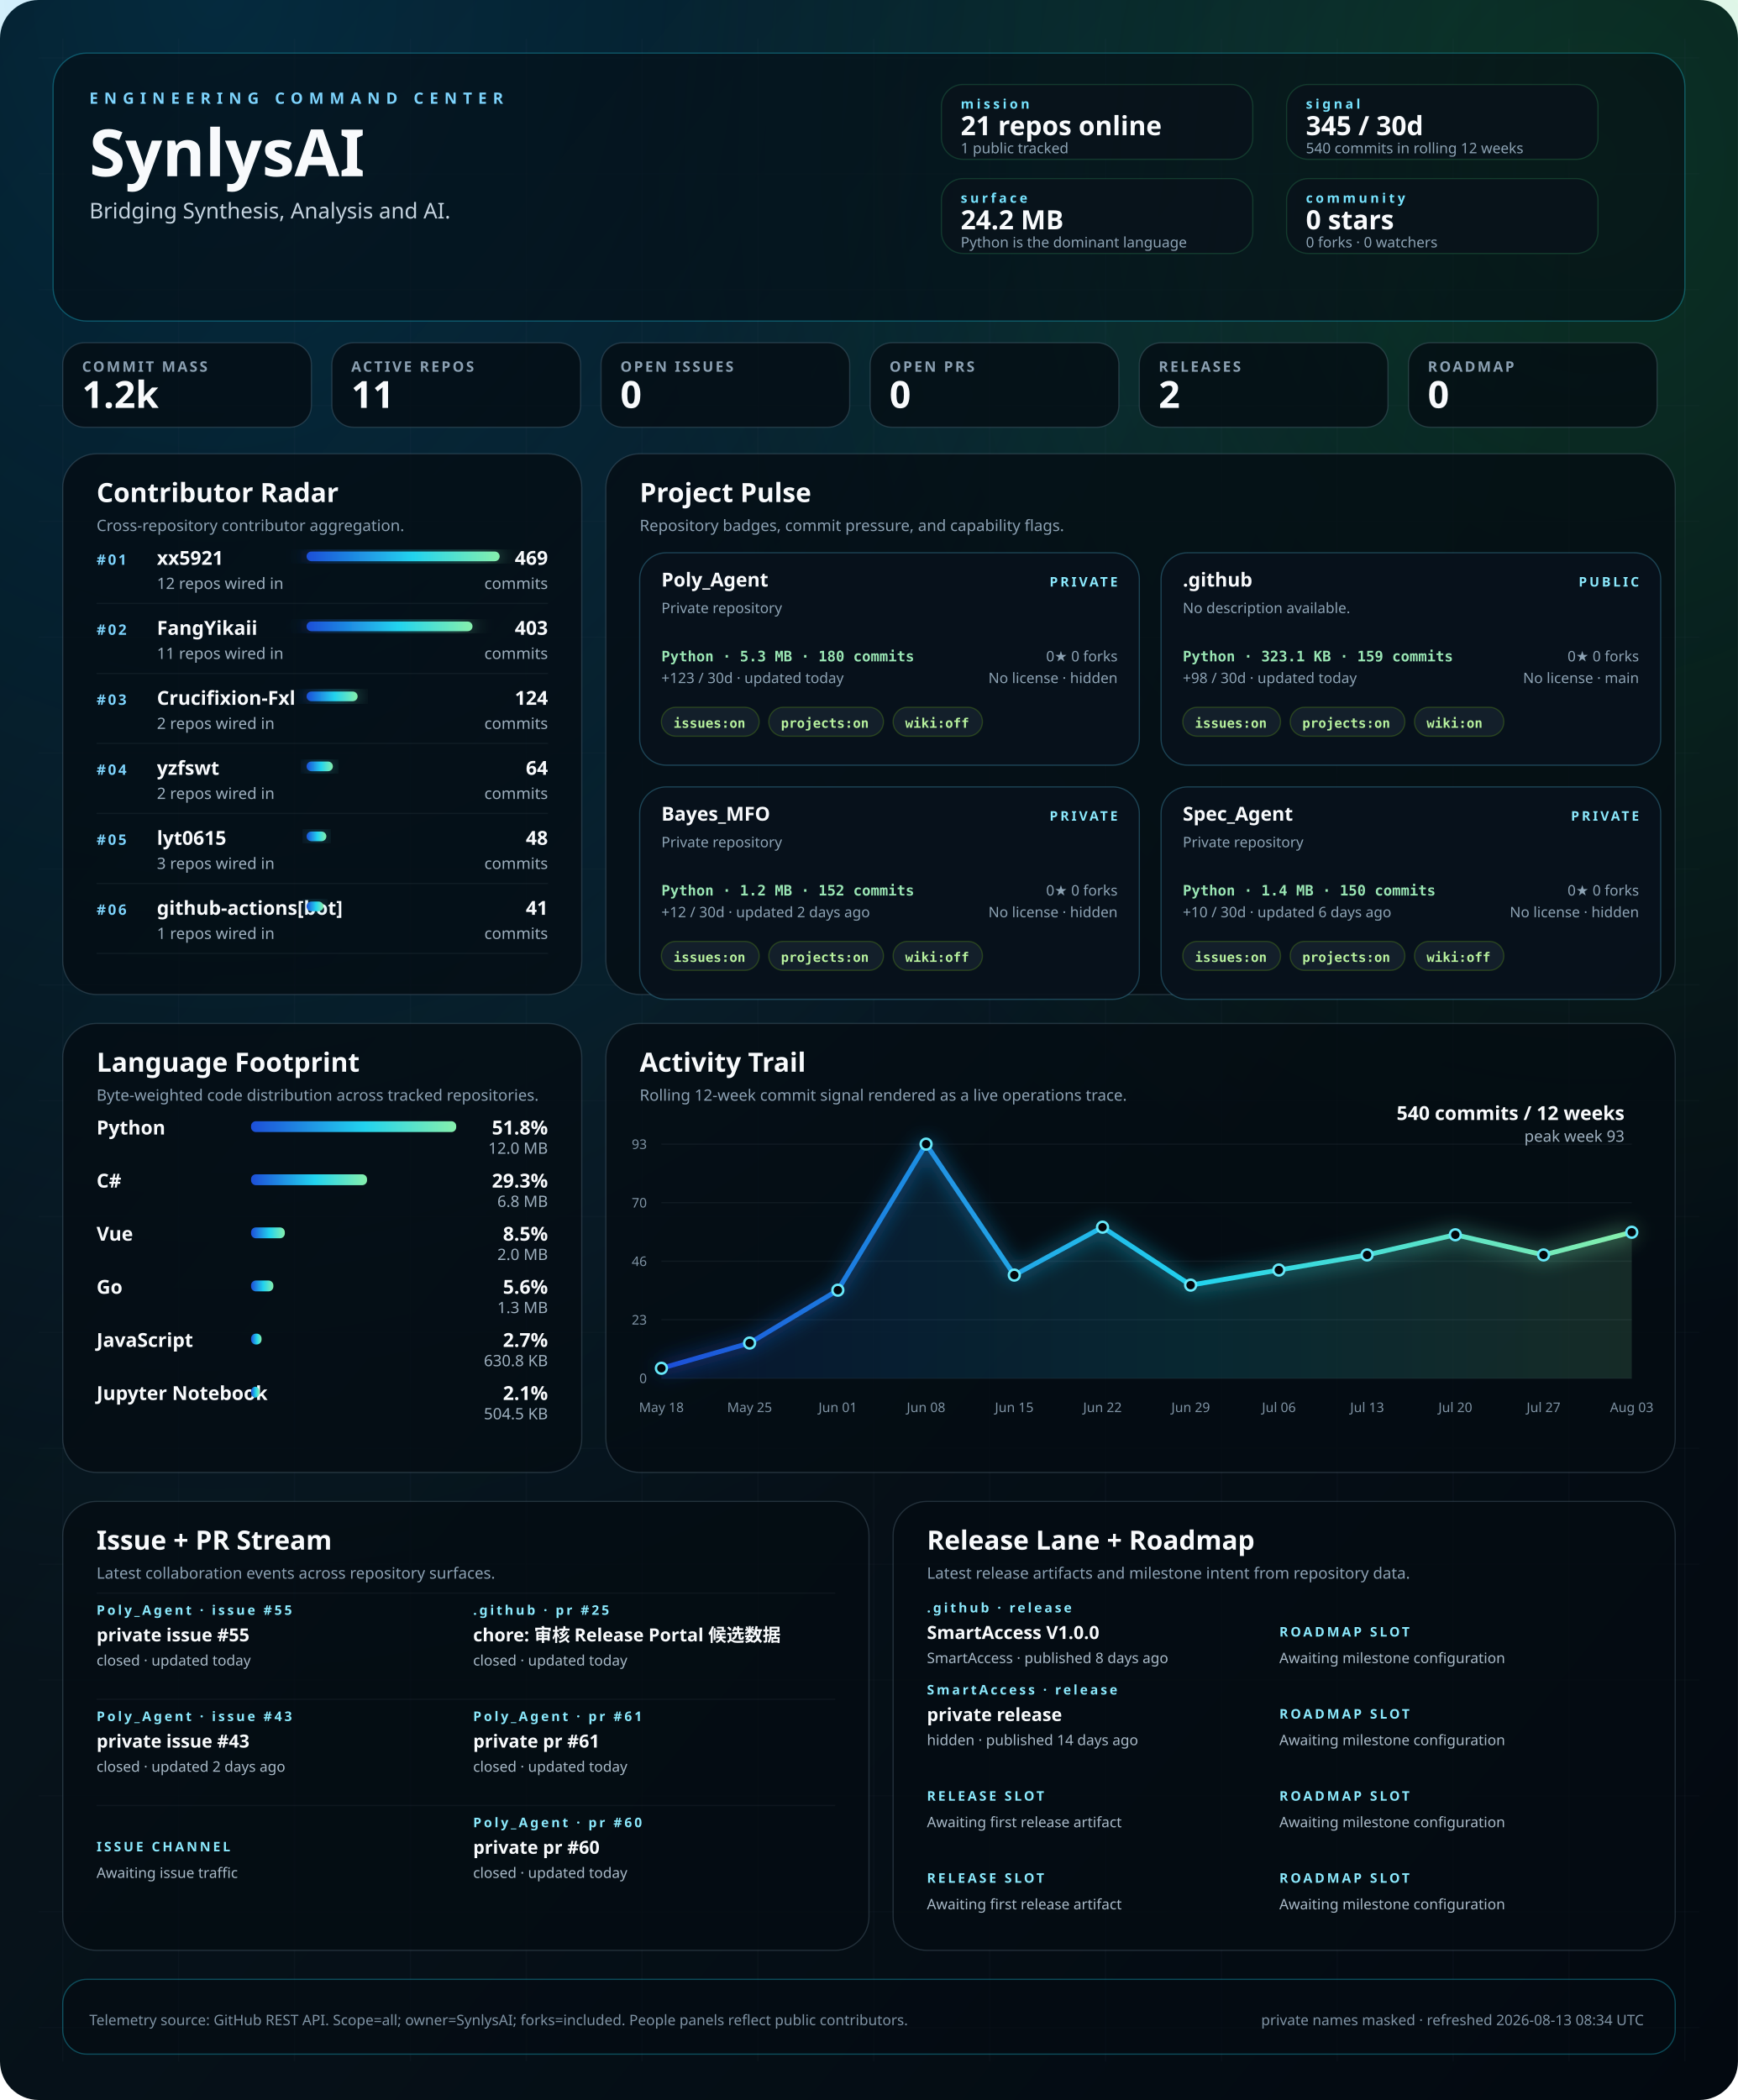
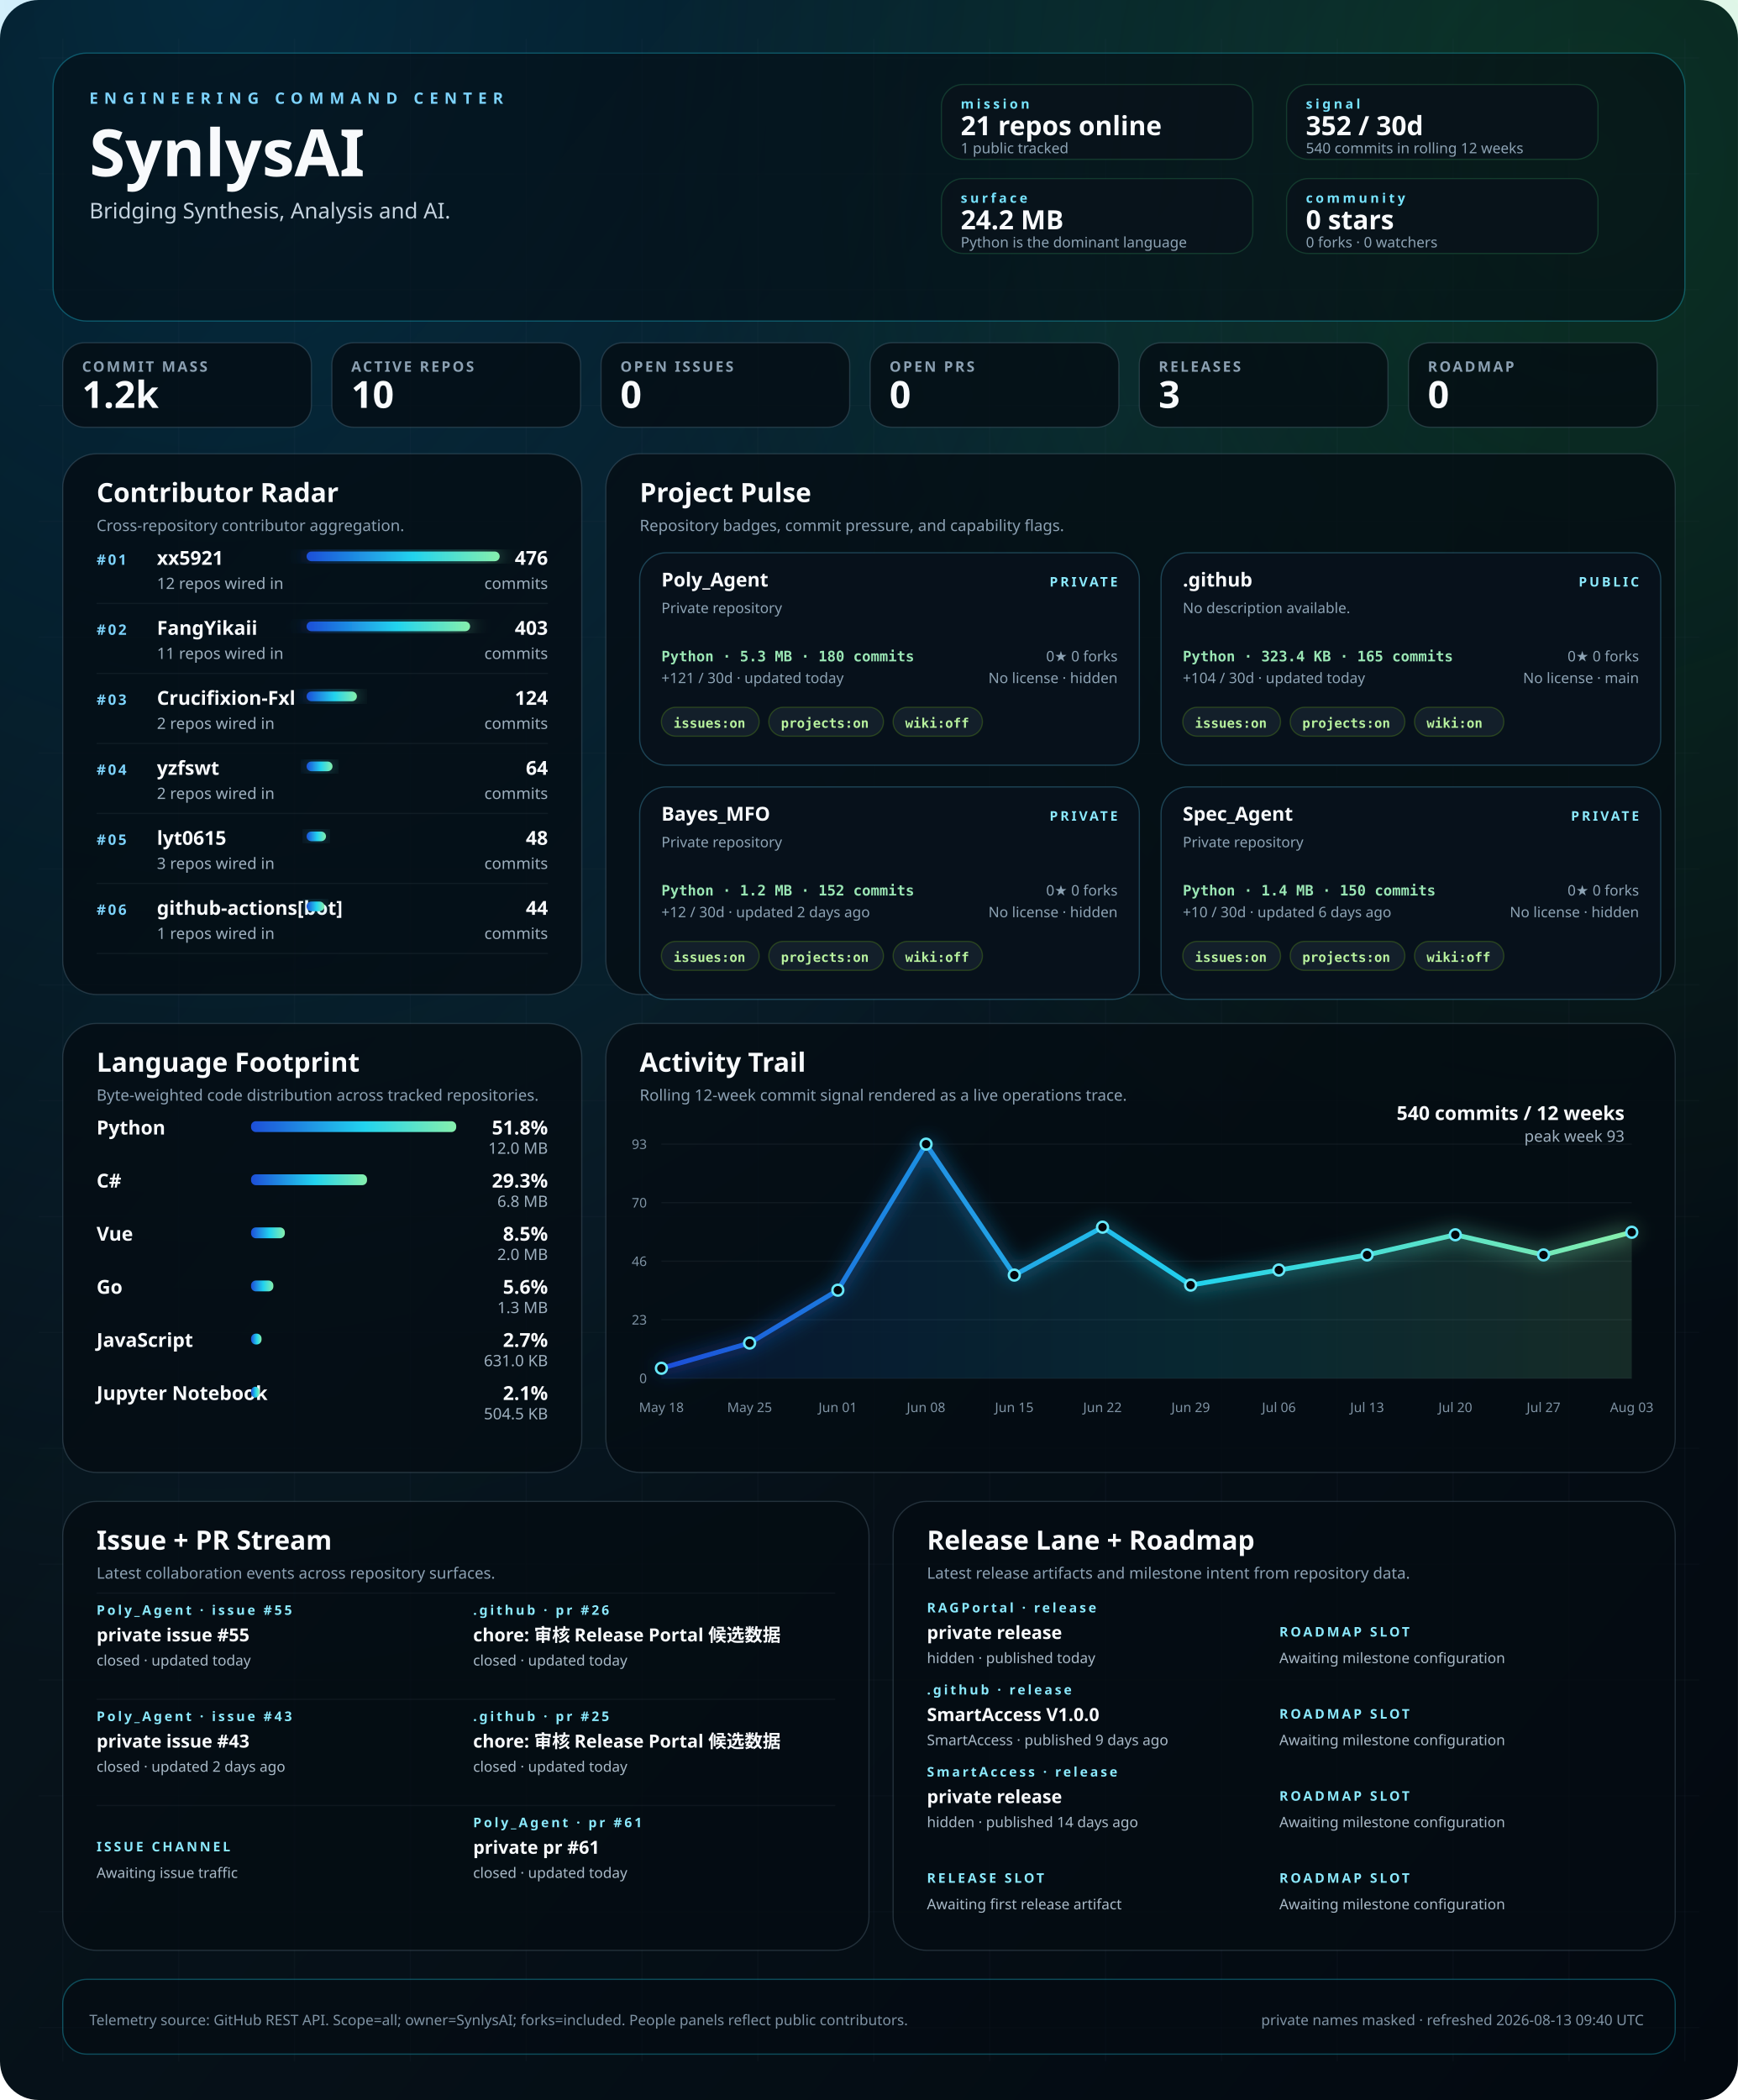
<svg xmlns="http://www.w3.org/2000/svg" width="1440" height="1740" viewBox="0 0 1440 1740" role="img" aria-labelledby="title desc">
  <defs>
    <linearGradient id="bg" x1="0" x2="1" y1="0" y2="1">
      <stop offset="0%" stop-color="#02060b" />
      <stop offset="40%" stop-color="#07131b" />
      <stop offset="100%" stop-color="#030910" />
    </linearGradient>
    <linearGradient id="signal" x1="0" x2="1">
      <stop offset="0%" stop-color="#1d4ed8" />
      <stop offset="55%" stop-color="#22d3ee" />
      <stop offset="100%" stop-color="#86efac" />
    </linearGradient>
    <radialGradient id="haloA" cx="12%" cy="0%" r="80%">
      <stop offset="0%" stop-color="#0ea5e9" stop-opacity="0.22" />
      <stop offset="100%" stop-color="#0ea5e9" stop-opacity="0" />
    </radialGradient>
    <radialGradient id="haloB" cx="92%" cy="8%" r="55%">
      <stop offset="0%" stop-color="#22c55e" stop-opacity="0.18" />
      <stop offset="100%" stop-color="#22c55e" stop-opacity="0" />
    </radialGradient>
    <filter id="softGlow" x="-20%" y="-20%" width="140%" height="140%">
      <feGaussianBlur stdDeviation="8" result="blur" />
      <feMerge>
        <feMergeNode in="blur" />
        <feMergeNode in="SourceGraphic" />
      </feMerge>
    </filter>
    <style>
    .bg { fill: url(#bg); }
    .panel { fill: rgba(5, 12, 18, 0.78); stroke: rgba(120, 146, 167, 0.26); stroke-width: 1; }
    .panel-bright { fill: rgba(5, 12, 18, 0.58); stroke: rgba(34, 211, 238, 0.32); stroke-width: 1; }
    .panel-soft { fill: rgba(9, 18, 27, 0.84); stroke: rgba(74, 222, 128, 0.18); stroke-width: 1; }
    .hero-kicker { fill: #7dd3fc; font: 700 13px 'Trebuchet MS', 'Segoe UI', sans-serif; letter-spacing: 0.38em; text-transform: uppercase; }
    .hero-title { fill: #f8fafc; font: 700 54px 'Trebuchet MS', 'Segoe UI', sans-serif; }
    .hero-subtitle { fill: #c5d3df; font: 400 18px 'Segoe UI', sans-serif; }
    .command-label { fill: #77e4ff; font: 700 11px 'Trebuchet MS', 'Segoe UI', sans-serif; letter-spacing: 0.22em; text-transform: uppercase; }
    .command-value { fill: #f8fafc; font: 700 22px 'Trebuchet MS', 'Segoe UI', sans-serif; }
    .command-note { fill: #8da3b4; font: 400 12px 'Segoe UI', sans-serif; }
    .metric-label { fill: #8ca1b3; font: 600 12px 'Trebuchet MS', 'Segoe UI', sans-serif; letter-spacing: 0.14em; text-transform: uppercase; }
    .metric-value { fill: #f8fafc; font: 700 31px 'Trebuchet MS', 'Segoe UI', sans-serif; }
    .panel-title { fill: #f8fafc; font: 700 22px 'Trebuchet MS', 'Segoe UI', sans-serif; }
    .panel-subtitle { fill: #8ca1b3; font: 400 13px 'Segoe UI', sans-serif; }
    .rank { fill: #7dd3fc; font: 700 12px 'Trebuchet MS', 'Segoe UI', sans-serif; letter-spacing: 0.14em; }
    .table-name { fill: #f8fafc; font: 600 16px 'Segoe UI', sans-serif; }
    .table-meta { fill: #9fb1c0; font: 400 13px 'Segoe UI', sans-serif; }
    .table-value { fill: #f8fafc; font: 700 16px 'Trebuchet MS', 'Segoe UI', sans-serif; }
    .tiny { fill: #7f93a4; font: 400 11px 'Segoe UI', sans-serif; }
    .badge { fill: rgba(8, 18, 28, 0.92); stroke: rgba(93, 214, 255, 0.26); stroke-width: 1; }
    .badge-title { fill: #f8fafc; font: 700 16px 'Trebuchet MS', 'Segoe UI', sans-serif; }
    .badge-meta { fill: #8da3b4; font: 400 12px 'Segoe UI', sans-serif; }
    .badge-chip { fill: rgba(20, 33, 44, 0.92); stroke: rgba(132, 204, 22, 0.24); stroke-width: 1; }
    .badge-chip-text { fill: #b8f29e; font: 600 11px Consolas, 'SFMono-Regular', monospace; }
    .repo-card-mono { fill: #9ae6b4; font: 600 12px Consolas, 'SFMono-Regular', monospace; }
    .stream-label { fill: #f8fafc; font: 600 15px 'Segoe UI', sans-serif; }
    .stream-state { fill: #8be9fd; font: 700 11px 'Trebuchet MS', 'Segoe UI', sans-serif; letter-spacing: 0.18em; text-transform: uppercase; }
    .stream-copy { fill: #a9bac8; font: 400 12px 'Segoe UI', sans-serif; }
    .footer { fill: #7f93a4; font: 400 12px 'Segoe UI', sans-serif; }
  </style>
  </defs>
  <rect class="bg" width="1440" height="1740" rx="32" />
  <rect x="0" y="0" width="1440" height="1740" fill="url(#haloA)" />
  <rect x="0" y="0" width="1440" height="1740" fill="url(#haloB)" />
  <line x1="52" y1="32" x2="52" y2="1708" stroke="rgba(74, 85, 104, 0.08)" stroke-width="1" />
  <line x1="148" y1="32" x2="148" y2="1708" stroke="rgba(74, 85, 104, 0.08)" stroke-width="1" />
  <line x1="244" y1="32" x2="244" y2="1708" stroke="rgba(74, 85, 104, 0.08)" stroke-width="1" />
  <line x1="340" y1="32" x2="340" y2="1708" stroke="rgba(74, 85, 104, 0.08)" stroke-width="1" />
  <line x1="436" y1="32" x2="436" y2="1708" stroke="rgba(74, 85, 104, 0.08)" stroke-width="1" />
  <line x1="532" y1="32" x2="532" y2="1708" stroke="rgba(74, 85, 104, 0.08)" stroke-width="1" />
  <line x1="628" y1="32" x2="628" y2="1708" stroke="rgba(74, 85, 104, 0.08)" stroke-width="1" />
  <line x1="724" y1="32" x2="724" y2="1708" stroke="rgba(74, 85, 104, 0.08)" stroke-width="1" />
  <line x1="820" y1="32" x2="820" y2="1708" stroke="rgba(74, 85, 104, 0.08)" stroke-width="1" />
  <line x1="916" y1="32" x2="916" y2="1708" stroke="rgba(74, 85, 104, 0.08)" stroke-width="1" />
  <line x1="1012" y1="32" x2="1012" y2="1708" stroke="rgba(74, 85, 104, 0.08)" stroke-width="1" />
  <line x1="1108" y1="32" x2="1108" y2="1708" stroke="rgba(74, 85, 104, 0.08)" stroke-width="1" />
  <line x1="1204" y1="32" x2="1204" y2="1708" stroke="rgba(74, 85, 104, 0.08)" stroke-width="1" />
  <line x1="1300" y1="32" x2="1300" y2="1708" stroke="rgba(74, 85, 104, 0.08)" stroke-width="1" />
  <line x1="1396" y1="32" x2="1396" y2="1708" stroke="rgba(74, 85, 104, 0.08)" stroke-width="1" />
  <line x1="32" y1="48" x2="1408" y2="48" stroke="rgba(74, 85, 104, 0.06)" stroke-width="1" />
  <line x1="32" y1="144" x2="1408" y2="144" stroke="rgba(74, 85, 104, 0.06)" stroke-width="1" />
  <line x1="32" y1="240" x2="1408" y2="240" stroke="rgba(74, 85, 104, 0.06)" stroke-width="1" />
  <line x1="32" y1="336" x2="1408" y2="336" stroke="rgba(74, 85, 104, 0.06)" stroke-width="1" />
  <line x1="32" y1="432" x2="1408" y2="432" stroke="rgba(74, 85, 104, 0.06)" stroke-width="1" />
  <line x1="32" y1="528" x2="1408" y2="528" stroke="rgba(74, 85, 104, 0.06)" stroke-width="1" />
  <line x1="32" y1="624" x2="1408" y2="624" stroke="rgba(74, 85, 104, 0.06)" stroke-width="1" />
  <line x1="32" y1="720" x2="1408" y2="720" stroke="rgba(74, 85, 104, 0.06)" stroke-width="1" />
  <line x1="32" y1="816" x2="1408" y2="816" stroke="rgba(74, 85, 104, 0.06)" stroke-width="1" />
  <line x1="32" y1="912" x2="1408" y2="912" stroke="rgba(74, 85, 104, 0.06)" stroke-width="1" />
  <line x1="32" y1="1008" x2="1408" y2="1008" stroke="rgba(74, 85, 104, 0.06)" stroke-width="1" />
  <line x1="32" y1="1104" x2="1408" y2="1104" stroke="rgba(74, 85, 104, 0.06)" stroke-width="1" />
  <line x1="32" y1="1200" x2="1408" y2="1200" stroke="rgba(74, 85, 104, 0.06)" stroke-width="1" />
  <line x1="32" y1="1296" x2="1408" y2="1296" stroke="rgba(74, 85, 104, 0.06)" stroke-width="1" />
  <line x1="32" y1="1392" x2="1408" y2="1392" stroke="rgba(74, 85, 104, 0.06)" stroke-width="1" />
  <line x1="32" y1="1488" x2="1408" y2="1488" stroke="rgba(74, 85, 104, 0.06)" stroke-width="1" />
  <line x1="32" y1="1584" x2="1408" y2="1584" stroke="rgba(74, 85, 104, 0.06)" stroke-width="1" />
  <line x1="32" y1="1680" x2="1408" y2="1680" stroke="rgba(74, 85, 104, 0.06)" stroke-width="1" />
  <rect x="44" y="44" width="1352" height="222" rx="28" class="panel-bright" />
  <text x="74" y="86" text-anchor="start" class="hero-kicker">ENGINEERING COMMAND CENTER</text>
  <text x="74" y="146" text-anchor="start" class="hero-title">SynlysAI</text>
  <text x="74" y="181" text-anchor="start" class="hero-subtitle">Bridging Synthesis, Analysis and AI.</text>
  <rect x="780" y="70" width="258" height="62" rx="18" class="panel-soft" />
  <text x="796" y="90" text-anchor="start" class="command-label">mission</text>
  <text x="796" y="112" text-anchor="start" class="command-value">21 repos online</text>
  <text x="796" y="127" text-anchor="start" class="command-note">1 public tracked</text>
  <rect x="1066" y="70" width="258" height="62" rx="18" class="panel-soft" />
  <text x="1082" y="90" text-anchor="start" class="command-label">signal</text>
-   <text x="1082" y="112" text-anchor="start" class="command-value">345 / 30d</text>
+   <text x="1082" y="112" text-anchor="start" class="command-value">352 / 30d</text>
  <text x="1082" y="127" text-anchor="start" class="command-note">540 commits in rolling 12 weeks</text>
  <rect x="780" y="148" width="258" height="62" rx="18" class="panel-soft" />
  <text x="796" y="168" text-anchor="start" class="command-label">surface</text>
  <text x="796" y="190" text-anchor="start" class="command-value">24.2 MB</text>
  <text x="796" y="205" text-anchor="start" class="command-note">Python is the dominant language</text>
  <rect x="1066" y="148" width="258" height="62" rx="18" class="panel-soft" />
  <text x="1082" y="168" text-anchor="start" class="command-label">community</text>
  <text x="1082" y="190" text-anchor="start" class="command-value">0 stars</text>
  <text x="1082" y="205" text-anchor="start" class="command-note">0 forks · 0 watchers</text>
  <rect x="52" y="284" width="206" height="70" rx="18" class="panel" />
  <text x="68" y="308" text-anchor="start" class="metric-label">COMMIT MASS</text>
  <text x="68" y="338" text-anchor="start" class="metric-value">1.2k</text>
  <rect x="275" y="284" width="206" height="70" rx="18" class="panel" />
  <text x="291" y="308" text-anchor="start" class="metric-label">ACTIVE REPOS</text>
-   <text x="291" y="338" text-anchor="start" class="metric-value">11</text>
+   <text x="291" y="338" text-anchor="start" class="metric-value">10</text>
  <rect x="498" y="284" width="206" height="70" rx="18" class="panel" />
  <text x="514" y="308" text-anchor="start" class="metric-label">OPEN ISSUES</text>
  <text x="514" y="338" text-anchor="start" class="metric-value">0</text>
  <rect x="721" y="284" width="206" height="70" rx="18" class="panel" />
  <text x="737" y="308" text-anchor="start" class="metric-label">OPEN PRS</text>
  <text x="737" y="338" text-anchor="start" class="metric-value">0</text>
  <rect x="944" y="284" width="206" height="70" rx="18" class="panel" />
  <text x="960" y="308" text-anchor="start" class="metric-label">RELEASES</text>
-   <text x="960" y="338" text-anchor="start" class="metric-value">2</text>
+   <text x="960" y="338" text-anchor="start" class="metric-value">3</text>
  <rect x="1167" y="284" width="206" height="70" rx="18" class="panel" />
  <text x="1183" y="308" text-anchor="start" class="metric-label">ROADMAP</text>
  <text x="1183" y="338" text-anchor="start" class="metric-value">0</text>
  <rect x="52" y="376" width="430" height="448" rx="28" class="panel" />
  <text x="80" y="416" text-anchor="start" class="panel-title">Contributor Radar</text>
  <text x="80" y="440" text-anchor="start" class="panel-subtitle">Cross-repository contributor aggregation.</text>
  <text x="80" y="468" text-anchor="start" class="rank">#01</text>
  <text x="130" y="468" text-anchor="start" class="table-name">xx5921</text>
  <text x="130" y="488" text-anchor="start" class="table-meta">12 repos wired in</text>
  <rect x="254" y="457" width="160.0" height="8" rx="4" fill="url(#signal)" filter="url(#softGlow)" />
-   <text x="454" y="468" text-anchor="end" class="table-value">469</text>
+   <text x="454" y="468" text-anchor="end" class="table-value">476</text>
  <text x="454" y="488" text-anchor="end" class="table-meta">commits</text>
  <line x1="80" y1="500" x2="454" y2="500" stroke="rgba(148, 163, 184, 0.08)" stroke-width="1" />
  <text x="80" y="526" text-anchor="start" class="rank">#02</text>
  <text x="130" y="526" text-anchor="start" class="table-name">FangYikaii</text>
  <text x="130" y="546" text-anchor="start" class="table-meta">11 repos wired in</text>
-   <rect x="254" y="515" width="137.5" height="8" rx="4" fill="url(#signal)" filter="url(#softGlow)" />
+   <rect x="254" y="515" width="135.5" height="8" rx="4" fill="url(#signal)" filter="url(#softGlow)" />
  <text x="454" y="526" text-anchor="end" class="table-value">403</text>
  <text x="454" y="546" text-anchor="end" class="table-meta">commits</text>
  <line x1="80" y1="558" x2="454" y2="558" stroke="rgba(148, 163, 184, 0.08)" stroke-width="1" />
  <text x="80" y="584" text-anchor="start" class="rank">#03</text>
  <text x="130" y="584" text-anchor="start" class="table-name">Crucifixion-Fxl</text>
  <text x="130" y="604" text-anchor="start" class="table-meta">2 repos wired in</text>
-   <rect x="254" y="573" width="42.3" height="8" rx="4" fill="url(#signal)" filter="url(#softGlow)" />
+   <rect x="254" y="573" width="41.7" height="8" rx="4" fill="url(#signal)" filter="url(#softGlow)" />
  <text x="454" y="584" text-anchor="end" class="table-value">124</text>
  <text x="454" y="604" text-anchor="end" class="table-meta">commits</text>
  <line x1="80" y1="616" x2="454" y2="616" stroke="rgba(148, 163, 184, 0.08)" stroke-width="1" />
  <text x="80" y="642" text-anchor="start" class="rank">#04</text>
  <text x="130" y="642" text-anchor="start" class="table-name">yzfswt</text>
  <text x="130" y="662" text-anchor="start" class="table-meta">2 repos wired in</text>
-   <rect x="254" y="631" width="21.8" height="8" rx="4" fill="url(#signal)" filter="url(#softGlow)" />
+   <rect x="254" y="631" width="21.5" height="8" rx="4" fill="url(#signal)" filter="url(#softGlow)" />
  <text x="454" y="642" text-anchor="end" class="table-value">64</text>
  <text x="454" y="662" text-anchor="end" class="table-meta">commits</text>
  <line x1="80" y1="674" x2="454" y2="674" stroke="rgba(148, 163, 184, 0.08)" stroke-width="1" />
  <text x="80" y="700" text-anchor="start" class="rank">#05</text>
  <text x="130" y="700" text-anchor="start" class="table-name">lyt0615</text>
  <text x="130" y="720" text-anchor="start" class="table-meta">3 repos wired in</text>
-   <rect x="254" y="689" width="16.4" height="8" rx="4" fill="url(#signal)" filter="url(#softGlow)" />
+   <rect x="254" y="689" width="16.1" height="8" rx="4" fill="url(#signal)" filter="url(#softGlow)" />
  <text x="454" y="700" text-anchor="end" class="table-value">48</text>
  <text x="454" y="720" text-anchor="end" class="table-meta">commits</text>
  <line x1="80" y1="732" x2="454" y2="732" stroke="rgba(148, 163, 184, 0.08)" stroke-width="1" />
  <text x="80" y="758" text-anchor="start" class="rank">#06</text>
  <text x="130" y="758" text-anchor="start" class="table-name">github-actions[bot]</text>
  <text x="130" y="778" text-anchor="start" class="table-meta">1 repos wired in</text>
-   <rect x="254" y="747" width="14.0" height="8" rx="4" fill="url(#signal)" filter="url(#softGlow)" />
-   <text x="454" y="758" text-anchor="end" class="table-value">41</text>
+   <rect x="254" y="747" width="14.8" height="8" rx="4" fill="url(#signal)" filter="url(#softGlow)" />
+   <text x="454" y="758" text-anchor="end" class="table-value">44</text>
  <text x="454" y="778" text-anchor="end" class="table-meta">commits</text>
  <line x1="80" y1="790" x2="454" y2="790" stroke="rgba(148, 163, 184, 0.08)" stroke-width="1" />
  <rect x="502" y="376" width="886" height="448" rx="28" class="panel" />
  <text x="530" y="416" text-anchor="start" class="panel-title">Project Pulse</text>
  <text x="530" y="440" text-anchor="start" class="panel-subtitle">Repository badges, commit pressure, and capability flags.</text>
  <rect x="530" y="458" width="414" height="176" rx="22" class="badge" />
  <text x="548" y="486" text-anchor="start" class="badge-title">Poly_Agent</text>
  <text x="926" y="486" text-anchor="end" class="stream-state">PRIVATE</text>
  <text x="548" y="508" text-anchor="start" class="badge-meta">Private repository</text>
  <text x="548" y="548" text-anchor="start" class="repo-card-mono">Python · 5.3 MB · 180 commits</text>
-   <text x="548" y="566" text-anchor="start" class="badge-meta">+123 / 30d · updated today</text>
+   <text x="548" y="566" text-anchor="start" class="badge-meta">+121 / 30d · updated today</text>
  <text x="926" y="548" text-anchor="end" class="badge-meta">0★  0 forks</text>
  <text x="926" y="566" text-anchor="end" class="badge-meta">No license · hidden</text>
  <rect x="548" y="586" width="81" height="24" rx="12" class="badge-chip" />
  <text x="558" y="603" text-anchor="start" class="badge-chip-text">issues:on</text>
  <rect x="637" y="586" width="95" height="24" rx="12" class="badge-chip" />
  <text x="647" y="603" text-anchor="start" class="badge-chip-text">projects:on</text>
  <rect x="740" y="586" width="74" height="24" rx="12" class="badge-chip" />
  <text x="750" y="603" text-anchor="start" class="badge-chip-text">wiki:off</text>
  <rect x="962" y="458" width="414" height="176" rx="22" class="badge" />
  <text x="980" y="486" text-anchor="start" class="badge-title">.github</text>
  <text x="1358" y="486" text-anchor="end" class="stream-state">PUBLIC</text>
  <text x="980" y="508" text-anchor="start" class="badge-meta">No description available.</text>
-   <text x="980" y="548" text-anchor="start" class="repo-card-mono">Python · 323.1 KB · 159 commits</text>
-   <text x="980" y="566" text-anchor="start" class="badge-meta">+98 / 30d · updated today</text>
+   <text x="980" y="548" text-anchor="start" class="repo-card-mono">Python · 323.4 KB · 165 commits</text>
+   <text x="980" y="566" text-anchor="start" class="badge-meta">+104 / 30d · updated today</text>
  <text x="1358" y="548" text-anchor="end" class="badge-meta">0★  0 forks</text>
  <text x="1358" y="566" text-anchor="end" class="badge-meta">No license · main</text>
  <rect x="980" y="586" width="81" height="24" rx="12" class="badge-chip" />
  <text x="990" y="603" text-anchor="start" class="badge-chip-text">issues:on</text>
  <rect x="1069" y="586" width="95" height="24" rx="12" class="badge-chip" />
  <text x="1079" y="603" text-anchor="start" class="badge-chip-text">projects:on</text>
  <rect x="1172" y="586" width="74" height="24" rx="12" class="badge-chip" />
  <text x="1182" y="603" text-anchor="start" class="badge-chip-text">wiki:on</text>
  <rect x="530" y="652" width="414" height="176" rx="22" class="badge" />
  <text x="548" y="680" text-anchor="start" class="badge-title">Bayes_MFO</text>
  <text x="926" y="680" text-anchor="end" class="stream-state">PRIVATE</text>
  <text x="548" y="702" text-anchor="start" class="badge-meta">Private repository</text>
  <text x="548" y="742" text-anchor="start" class="repo-card-mono">Python · 1.2 MB · 152 commits</text>
  <text x="548" y="760" text-anchor="start" class="badge-meta">+12 / 30d · updated 2 days ago</text>
  <text x="926" y="742" text-anchor="end" class="badge-meta">0★  0 forks</text>
  <text x="926" y="760" text-anchor="end" class="badge-meta">No license · hidden</text>
  <rect x="548" y="780" width="81" height="24" rx="12" class="badge-chip" />
  <text x="558" y="797" text-anchor="start" class="badge-chip-text">issues:on</text>
  <rect x="637" y="780" width="95" height="24" rx="12" class="badge-chip" />
  <text x="647" y="797" text-anchor="start" class="badge-chip-text">projects:on</text>
  <rect x="740" y="780" width="74" height="24" rx="12" class="badge-chip" />
  <text x="750" y="797" text-anchor="start" class="badge-chip-text">wiki:off</text>
  <rect x="962" y="652" width="414" height="176" rx="22" class="badge" />
  <text x="980" y="680" text-anchor="start" class="badge-title">Spec_Agent</text>
  <text x="1358" y="680" text-anchor="end" class="stream-state">PRIVATE</text>
  <text x="980" y="702" text-anchor="start" class="badge-meta">Private repository</text>
  <text x="980" y="742" text-anchor="start" class="repo-card-mono">Python · 1.4 MB · 150 commits</text>
  <text x="980" y="760" text-anchor="start" class="badge-meta">+10 / 30d · updated 6 days ago</text>
  <text x="1358" y="742" text-anchor="end" class="badge-meta">0★  0 forks</text>
  <text x="1358" y="760" text-anchor="end" class="badge-meta">No license · hidden</text>
  <rect x="980" y="780" width="81" height="24" rx="12" class="badge-chip" />
  <text x="990" y="797" text-anchor="start" class="badge-chip-text">issues:on</text>
  <rect x="1069" y="780" width="95" height="24" rx="12" class="badge-chip" />
  <text x="1079" y="797" text-anchor="start" class="badge-chip-text">projects:on</text>
  <rect x="1172" y="780" width="74" height="24" rx="12" class="badge-chip" />
  <text x="1182" y="797" text-anchor="start" class="badge-chip-text">wiki:off</text>
  <rect x="52" y="848" width="430" height="372" rx="28" class="panel" />
  <text x="80" y="888" text-anchor="start" class="panel-title">Language Footprint</text>
  <text x="80" y="912" text-anchor="start" class="panel-subtitle">Byte-weighted code distribution across tracked repositories.</text>
  <text x="80" y="940" text-anchor="start" class="table-name" font-size="15">Python</text>
  <rect x="208" y="929" width="170.0" height="9" rx="4" fill="url(#signal)" />
  <text x="454" y="940" text-anchor="end" class="table-value" font-size="14">51.8%</text>
  <text x="454" y="956" text-anchor="end" class="table-meta">12.0 MB</text>
  <text x="80" y="984" text-anchor="start" class="table-name" font-size="15">C#</text>
  <rect x="208" y="973" width="96.1" height="9" rx="4" fill="url(#signal)" />
  <text x="454" y="984" text-anchor="end" class="table-value" font-size="14">29.3%</text>
  <text x="454" y="1000" text-anchor="end" class="table-meta">6.8 MB</text>
  <text x="80" y="1028" text-anchor="start" class="table-name" font-size="15">Vue</text>
  <rect x="208" y="1017" width="28.0" height="9" rx="4" fill="url(#signal)" />
  <text x="454" y="1028" text-anchor="end" class="table-value" font-size="14">8.5%</text>
  <text x="454" y="1044" text-anchor="end" class="table-meta">2.0 MB</text>
  <text x="80" y="1072" text-anchor="start" class="table-name" font-size="15">Go</text>
  <rect x="208" y="1061" width="18.5" height="9" rx="4" fill="url(#signal)" />
  <text x="454" y="1072" text-anchor="end" class="table-value" font-size="14">5.6%</text>
  <text x="454" y="1088" text-anchor="end" class="table-meta">1.3 MB</text>
  <text x="80" y="1116" text-anchor="start" class="table-name" font-size="15">JavaScript</text>
  <rect x="208" y="1105" width="8.7" height="9" rx="4" fill="url(#signal)" />
  <text x="454" y="1116" text-anchor="end" class="table-value" font-size="14">2.7%</text>
-   <text x="454" y="1132" text-anchor="end" class="table-meta">630.8 KB</text>
+   <text x="454" y="1132" text-anchor="end" class="table-meta">631.0 KB</text>
  <text x="80" y="1160" text-anchor="start" class="table-name" font-size="15">Jupyter Notebook</text>
  <rect x="208" y="1149" width="7.0" height="9" rx="4" fill="url(#signal)" />
  <text x="454" y="1160" text-anchor="end" class="table-value" font-size="14">2.1%</text>
  <text x="454" y="1176" text-anchor="end" class="table-meta">504.5 KB</text>
  <rect x="502" y="848" width="886" height="372" rx="28" class="panel" />
  <text x="530" y="888" text-anchor="start" class="panel-title">Activity Trail</text>
  <text x="530" y="912" text-anchor="start" class="panel-subtitle">Rolling 12-week commit signal rendered as a live operations trace.</text>
  <line x1="548" y1="948.0" x2="1352" y2="948.0" stroke="rgba(148, 163, 184, 0.08)" stroke-width="1" />
  <text x="536" y="952.0" text-anchor="end" class="tiny">93</text>
  <line x1="548" y1="996.5" x2="1352" y2="996.5" stroke="rgba(148, 163, 184, 0.08)" stroke-width="1" />
  <text x="536" y="1000.5" text-anchor="end" class="tiny">70</text>
  <line x1="548" y1="1045.0" x2="1352" y2="1045.0" stroke="rgba(148, 163, 184, 0.08)" stroke-width="1" />
  <text x="536" y="1049.0" text-anchor="end" class="tiny">46</text>
  <line x1="548" y1="1093.5" x2="1352" y2="1093.5" stroke="rgba(148, 163, 184, 0.08)" stroke-width="1" />
  <text x="536" y="1097.5" text-anchor="end" class="tiny">23</text>
  <line x1="548" y1="1142.0" x2="1352" y2="1142.0" stroke="rgba(148, 163, 184, 0.08)" stroke-width="1" />
  <text x="536" y="1146.0" text-anchor="end" class="tiny">0</text>
  <text x="548.0" y="1170" text-anchor="middle" class="tiny">May 18</text>
  <text x="621.091" y="1170" text-anchor="middle" class="tiny">May 25</text>
  <text x="694.182" y="1170" text-anchor="middle" class="tiny">Jun 01</text>
  <text x="767.273" y="1170" text-anchor="middle" class="tiny">Jun 08</text>
  <text x="840.364" y="1170" text-anchor="middle" class="tiny">Jun 15</text>
  <text x="913.455" y="1170" text-anchor="middle" class="tiny">Jun 22</text>
  <text x="986.545" y="1170" text-anchor="middle" class="tiny">Jun 29</text>
  <text x="1059.636" y="1170" text-anchor="middle" class="tiny">Jul 06</text>
  <text x="1132.727" y="1170" text-anchor="middle" class="tiny">Jul 13</text>
  <text x="1205.818" y="1170" text-anchor="middle" class="tiny">Jul 20</text>
  <text x="1278.909" y="1170" text-anchor="middle" class="tiny">Jul 27</text>
  <text x="1352.0" y="1170" text-anchor="middle" class="tiny">Aug 03</text>
  <polygon points="548.0,1142.0 548.0,1133.7 621.1,1112.8 694.2,1069.0 767.3,948.0 840.4,1056.5 913.5,1016.8 986.5,1064.8 1059.6,1052.3 1132.7,1039.8 1205.8,1023.1 1278.9,1039.8 1352.0,1021.0 1352.0,1142.0" fill="url(#signal)" fill-opacity="0.14" />
  <polyline points="548.0,1133.7 621.1,1112.8 694.2,1069.0 767.3,948.0 840.4,1056.5 913.5,1016.8 986.5,1064.8 1059.6,1052.3 1132.7,1039.8 1205.8,1023.1 1278.9,1039.8 1352.0,1021.0" fill="none" stroke="url(#signal)" stroke-width="4" stroke-linecap="round" stroke-linejoin="round" filter="url(#softGlow)" />
  <circle cx="548.0" cy="1133.7" r="4.5" fill="#02060b" stroke="#67e8f9" stroke-width="2" />
  <circle cx="621.1" cy="1112.8" r="4.5" fill="#02060b" stroke="#67e8f9" stroke-width="2" />
  <circle cx="694.2" cy="1069.0" r="4.5" fill="#02060b" stroke="#67e8f9" stroke-width="2" />
  <circle cx="767.3" cy="948.0" r="4.5" fill="#02060b" stroke="#67e8f9" stroke-width="2" />
  <circle cx="840.4" cy="1056.5" r="4.5" fill="#02060b" stroke="#67e8f9" stroke-width="2" />
  <circle cx="913.5" cy="1016.8" r="4.5" fill="#02060b" stroke="#67e8f9" stroke-width="2" />
  <circle cx="986.5" cy="1064.8" r="4.5" fill="#02060b" stroke="#67e8f9" stroke-width="2" />
  <circle cx="1059.6" cy="1052.3" r="4.5" fill="#02060b" stroke="#67e8f9" stroke-width="2" />
  <circle cx="1132.7" cy="1039.8" r="4.5" fill="#02060b" stroke="#67e8f9" stroke-width="2" />
  <circle cx="1205.8" cy="1023.1" r="4.5" fill="#02060b" stroke="#67e8f9" stroke-width="2" />
  <circle cx="1278.9" cy="1039.8" r="4.5" fill="#02060b" stroke="#67e8f9" stroke-width="2" />
  <circle cx="1352.0" cy="1021.0" r="4.5" fill="#02060b" stroke="#67e8f9" stroke-width="2" />
  <text x="1346" y="928" text-anchor="end" class="table-value" font-size="16">540 commits / 12 weeks</text>
  <text x="1346" y="946" text-anchor="end" class="table-meta">peak week 93</text>
  <rect x="52" y="1244" width="668" height="372" rx="28" class="panel" />
  <text x="80" y="1284" text-anchor="start" class="panel-title">Issue + PR Stream</text>
  <text x="80" y="1308" text-anchor="start" class="panel-subtitle">Latest collaboration events across repository surfaces.</text>
  <line x1="80" y1="1320" x2="692" y2="1320" stroke="rgba(148, 163, 184, 0.07)" stroke-width="1" />
  <text x="80" y="1338" text-anchor="start" class="stream-state">Poly_Agent · issue #55</text>
  <text x="80" y="1360" text-anchor="start" class="stream-label">private issue #55</text>
  <text x="80" y="1380" text-anchor="start" class="stream-copy">closed · updated today</text>
-   <text x="392" y="1338" text-anchor="start" class="stream-state">.github · pr #25</text>
+   <text x="392" y="1338" text-anchor="start" class="stream-state">.github · pr #26</text>
  <text x="392" y="1360" text-anchor="start" class="stream-label">chore: 审核 Release Portal 候选数据</text>
  <text x="392" y="1380" text-anchor="start" class="stream-copy">closed · updated today</text>
  <line x1="80" y1="1408" x2="692" y2="1408" stroke="rgba(148, 163, 184, 0.07)" stroke-width="1" />
  <text x="80" y="1426" text-anchor="start" class="stream-state">Poly_Agent · issue #43</text>
  <text x="80" y="1448" text-anchor="start" class="stream-label">private issue #43</text>
  <text x="80" y="1468" text-anchor="start" class="stream-copy">closed · updated 2 days ago</text>
-   <text x="392" y="1426" text-anchor="start" class="stream-state">Poly_Agent · pr #61</text>
-   <text x="392" y="1448" text-anchor="start" class="stream-label">private pr #61</text>
+   <text x="392" y="1426" text-anchor="start" class="stream-state">.github · pr #25</text>
+   <text x="392" y="1448" text-anchor="start" class="stream-label">chore: 审核 Release Portal 候选数据</text>
  <text x="392" y="1468" text-anchor="start" class="stream-copy">closed · updated today</text>
  <line x1="80" y1="1496" x2="692" y2="1496" stroke="rgba(148, 163, 184, 0.07)" stroke-width="1" />
  <text x="80" y="1534" text-anchor="start" class="stream-state">ISSUE CHANNEL</text>
  <text x="80" y="1556" text-anchor="start" class="stream-copy">Awaiting issue traffic</text>
-   <text x="392" y="1514" text-anchor="start" class="stream-state">Poly_Agent · pr #60</text>
-   <text x="392" y="1536" text-anchor="start" class="stream-label">private pr #60</text>
+   <text x="392" y="1514" text-anchor="start" class="stream-state">Poly_Agent · pr #61</text>
+   <text x="392" y="1536" text-anchor="start" class="stream-label">private pr #61</text>
  <text x="392" y="1556" text-anchor="start" class="stream-copy">closed · updated today</text>
  <rect x="740" y="1244" width="648" height="372" rx="28" class="panel" />
  <text x="768" y="1284" text-anchor="start" class="panel-title">Release Lane + Roadmap</text>
  <text x="768" y="1308" text-anchor="start" class="panel-subtitle">Latest release artifacts and milestone intent from repository data.</text>
-   <text x="768" y="1336" text-anchor="start" class="stream-state">.github · release</text>
-   <text x="768" y="1358" text-anchor="start" class="stream-label">SmartAccess V1.0.0</text>
-   <text x="768" y="1378" text-anchor="start" class="stream-copy">SmartAccess · published 8 days ago</text>
+   <text x="768" y="1336" text-anchor="start" class="stream-state">RAGPortal · release</text>
+   <text x="768" y="1358" text-anchor="start" class="stream-label">private release</text>
+   <text x="768" y="1378" text-anchor="start" class="stream-copy">hidden · published today</text>
  <text x="1060" y="1356" text-anchor="start" class="stream-state">ROADMAP SLOT</text>
  <text x="1060" y="1378" text-anchor="start" class="stream-copy">Awaiting milestone configuration</text>
-   <text x="768" y="1404" text-anchor="start" class="stream-state">SmartAccess · release</text>
-   <text x="768" y="1426" text-anchor="start" class="stream-label">private release</text>
-   <text x="768" y="1446" text-anchor="start" class="stream-copy">hidden · published 14 days ago</text>
+   <text x="768" y="1404" text-anchor="start" class="stream-state">.github · release</text>
+   <text x="768" y="1426" text-anchor="start" class="stream-label">SmartAccess V1.0.0</text>
+   <text x="768" y="1446" text-anchor="start" class="stream-copy">SmartAccess · published 9 days ago</text>
  <text x="1060" y="1424" text-anchor="start" class="stream-state">ROADMAP SLOT</text>
  <text x="1060" y="1446" text-anchor="start" class="stream-copy">Awaiting milestone configuration</text>
-   <text x="768" y="1492" text-anchor="start" class="stream-state">RELEASE SLOT</text>
-   <text x="768" y="1514" text-anchor="start" class="stream-copy">Awaiting first release artifact</text>
+   <text x="768" y="1472" text-anchor="start" class="stream-state">SmartAccess · release</text>
+   <text x="768" y="1494" text-anchor="start" class="stream-label">private release</text>
+   <text x="768" y="1514" text-anchor="start" class="stream-copy">hidden · published 14 days ago</text>
  <text x="1060" y="1492" text-anchor="start" class="stream-state">ROADMAP SLOT</text>
  <text x="1060" y="1514" text-anchor="start" class="stream-copy">Awaiting milestone configuration</text>
  <text x="768" y="1560" text-anchor="start" class="stream-state">RELEASE SLOT</text>
  <text x="768" y="1582" text-anchor="start" class="stream-copy">Awaiting first release artifact</text>
  <text x="1060" y="1560" text-anchor="start" class="stream-state">ROADMAP SLOT</text>
  <text x="1060" y="1582" text-anchor="start" class="stream-copy">Awaiting milestone configuration</text>
  <rect x="52" y="1640" width="1336" height="62" rx="20" class="panel-bright" />
  <text x="74" y="1678" text-anchor="start" class="footer">Telemetry source: GitHub REST API. Scope=all; owner=SynlysAI; forks=included. People panels reflect public contributors.</text>
-   <text x="1362" y="1678" text-anchor="end" class="footer">private names masked · refreshed 2026-08-13 08:34 UTC</text>
+   <text x="1362" y="1678" text-anchor="end" class="footer">private names masked · refreshed 2026-08-13 09:40 UTC</text>
</svg>
